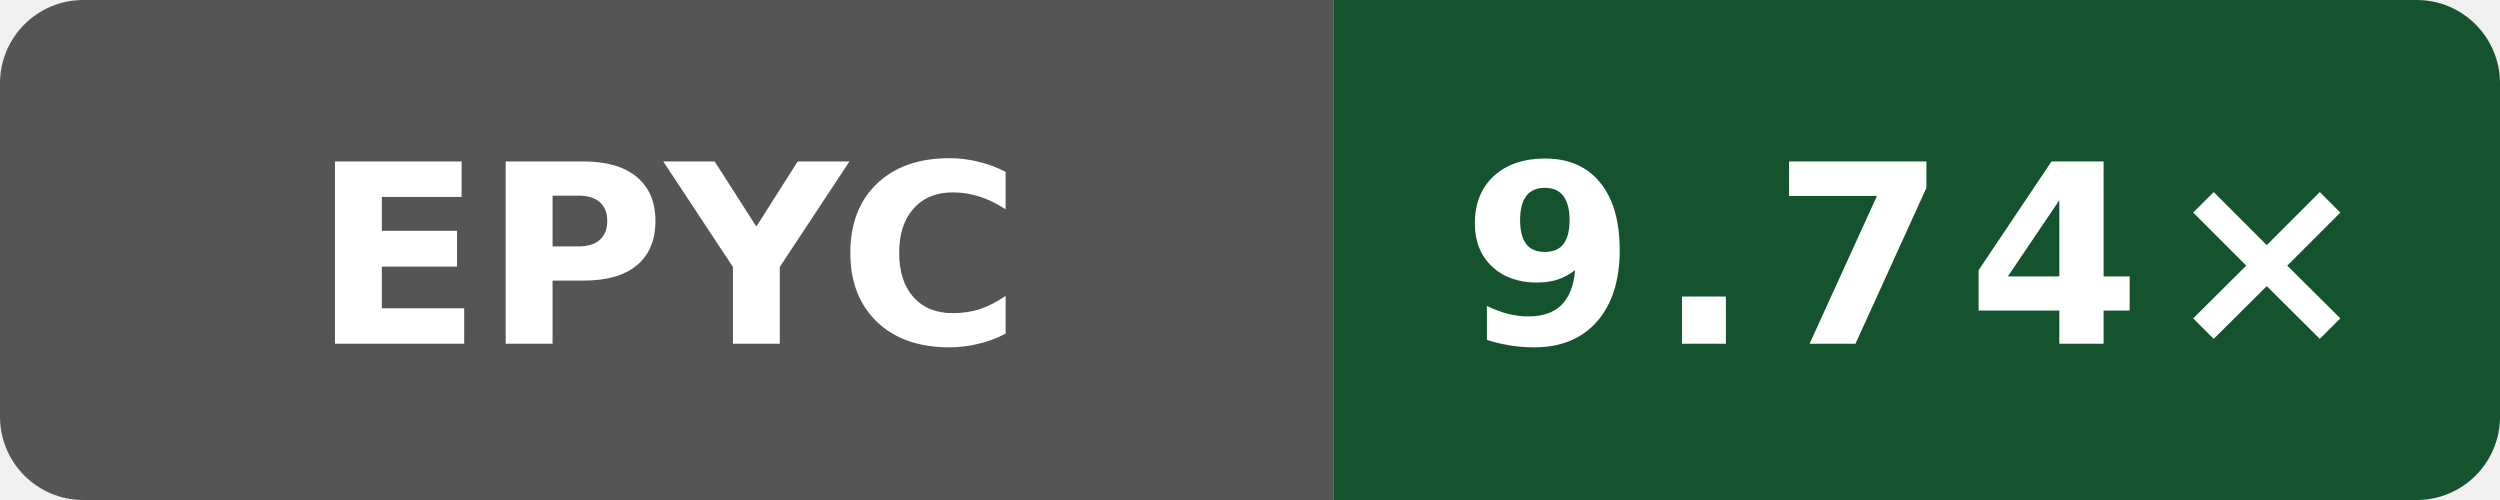
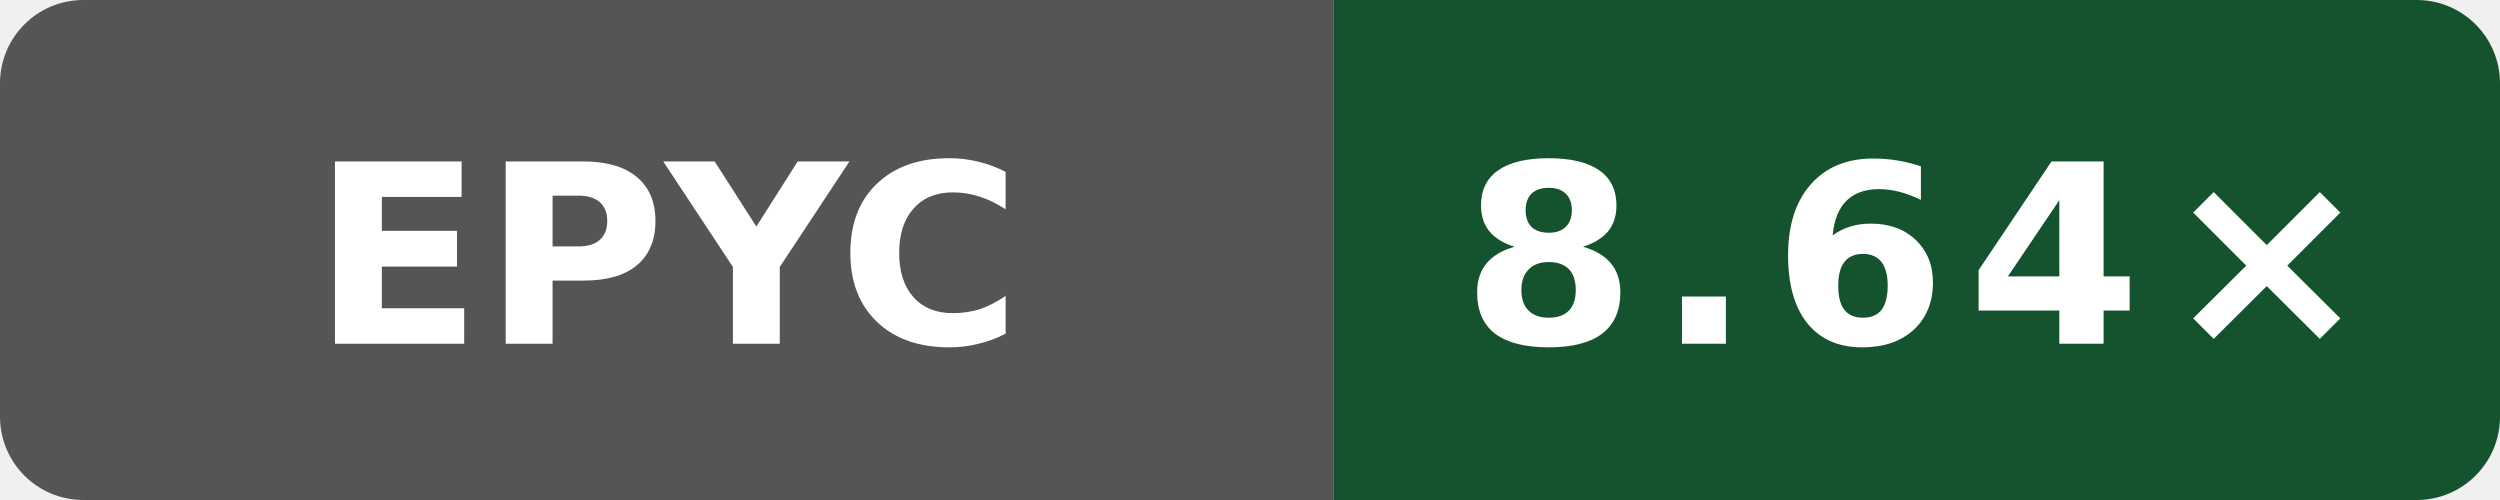
- <svg xmlns="http://www.w3.org/2000/svg" data-original-label="Wasm simd128 compile vs Clang; AMD EPYC 7763 64-Core Processor; revision f9e97b328c0796c85c317bee205ca89a663490b1" data-original-message="9.74×" width="120" height="24" viewBox="0 0 120 24" role="img" aria-label="Wasm simd128 compile vs Clang; AMD EPYC 7763 64-Core Processor; revision f9e97b328c0796c85c317bee205ca89a663490b1; measured f9e97b328c0796c85c317bee205ca89a663490b1; 2 commits behind main: 9.74×">
+ <svg xmlns="http://www.w3.org/2000/svg" data-original-label="Wasm simd128 compile vs Clang; AMD EPYC 9V74 80-Core Processor; revision de44b5cf8e143b4625737955531361b622b74bef" data-original-message="8.64×" width="120" height="24" viewBox="0 0 120 24" role="img" aria-label="Wasm simd128 compile vs Clang; AMD EPYC 9V74 80-Core Processor; revision de44b5cf8e143b4625737955531361b622b74bef; measured de44b5cf8e143b4625737955531361b622b74bef; 0 commits behind main: 8.64×">
  <defs>
    <clipPath id="badge">
      <rect width="120" height="24" rx="4" />
    </clipPath>
  </defs>
  <g clip-path="url(#badge)">
    <rect width="64" height="24" fill="#555" />
    <rect x="64" width="56" height="24" fill="#14532d" />
  </g>
  <text x="32" y="16.5" fill="#fff" text-anchor="middle" font-family="Verdana,Geneva,DejaVu Sans,sans-serif" font-size="12" font-weight="700" textLength="31" lengthAdjust="spacingAndGlyphs">EPYC</text>
-   <text x="92" y="16.5" fill="#fff" text-anchor="middle" font-family="Verdana,Geneva,DejaVu Sans,sans-serif" font-size="12" font-weight="700" letter-spacing="1" textLength="39" lengthAdjust="spacingAndGlyphs">9.74×</text>
+   <text x="92" y="16.5" fill="#fff" text-anchor="middle" font-family="Verdana,Geneva,DejaVu Sans,sans-serif" font-size="12" font-weight="700" letter-spacing="1" textLength="39" lengthAdjust="spacingAndGlyphs">8.64×</text>
</svg>
